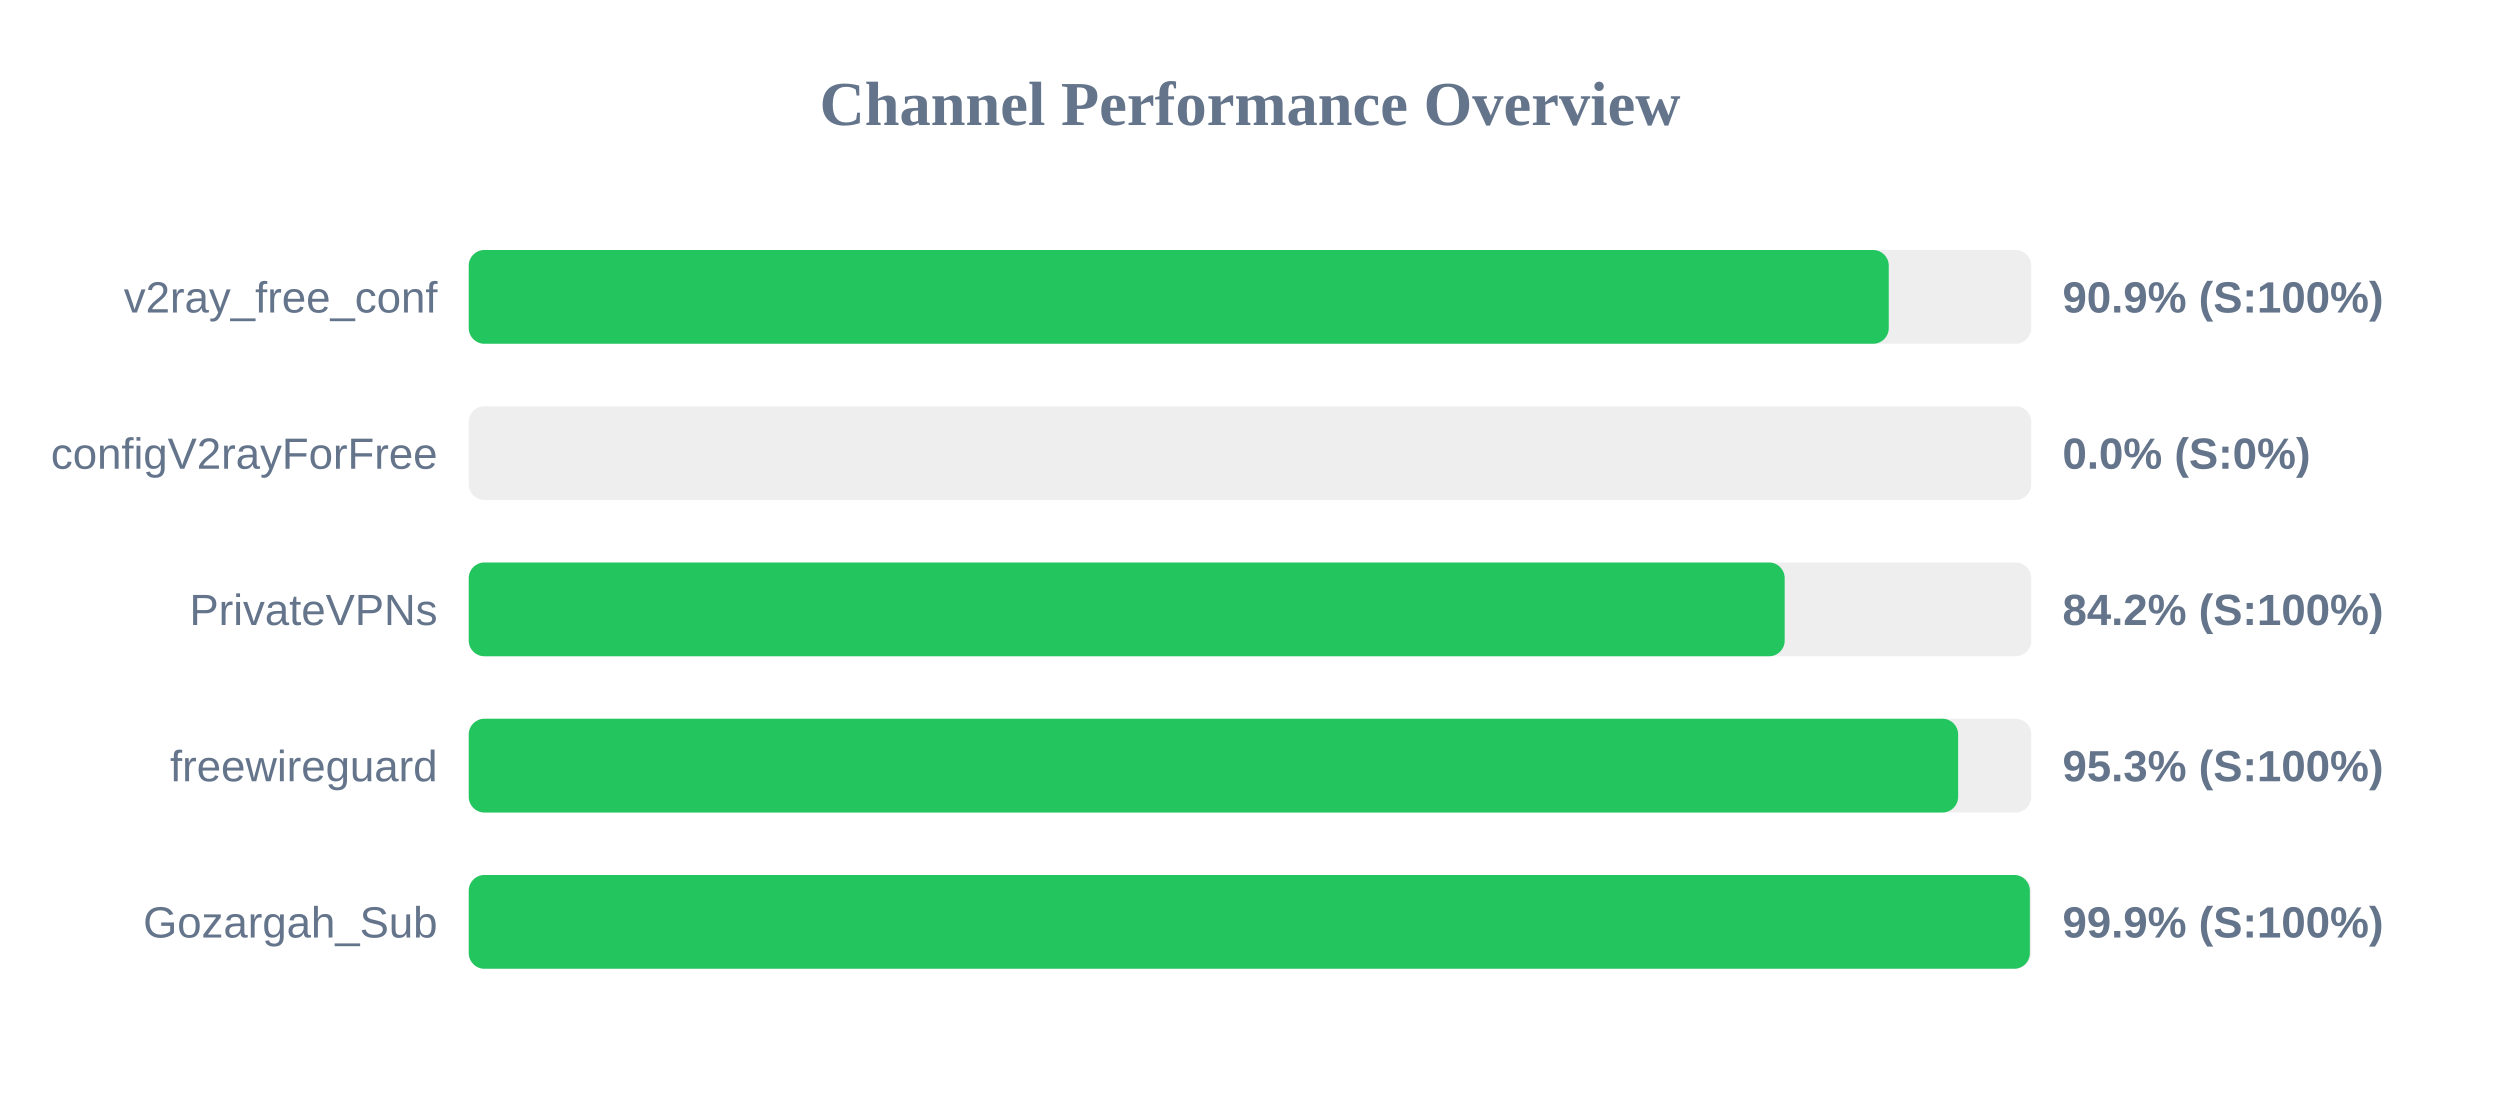
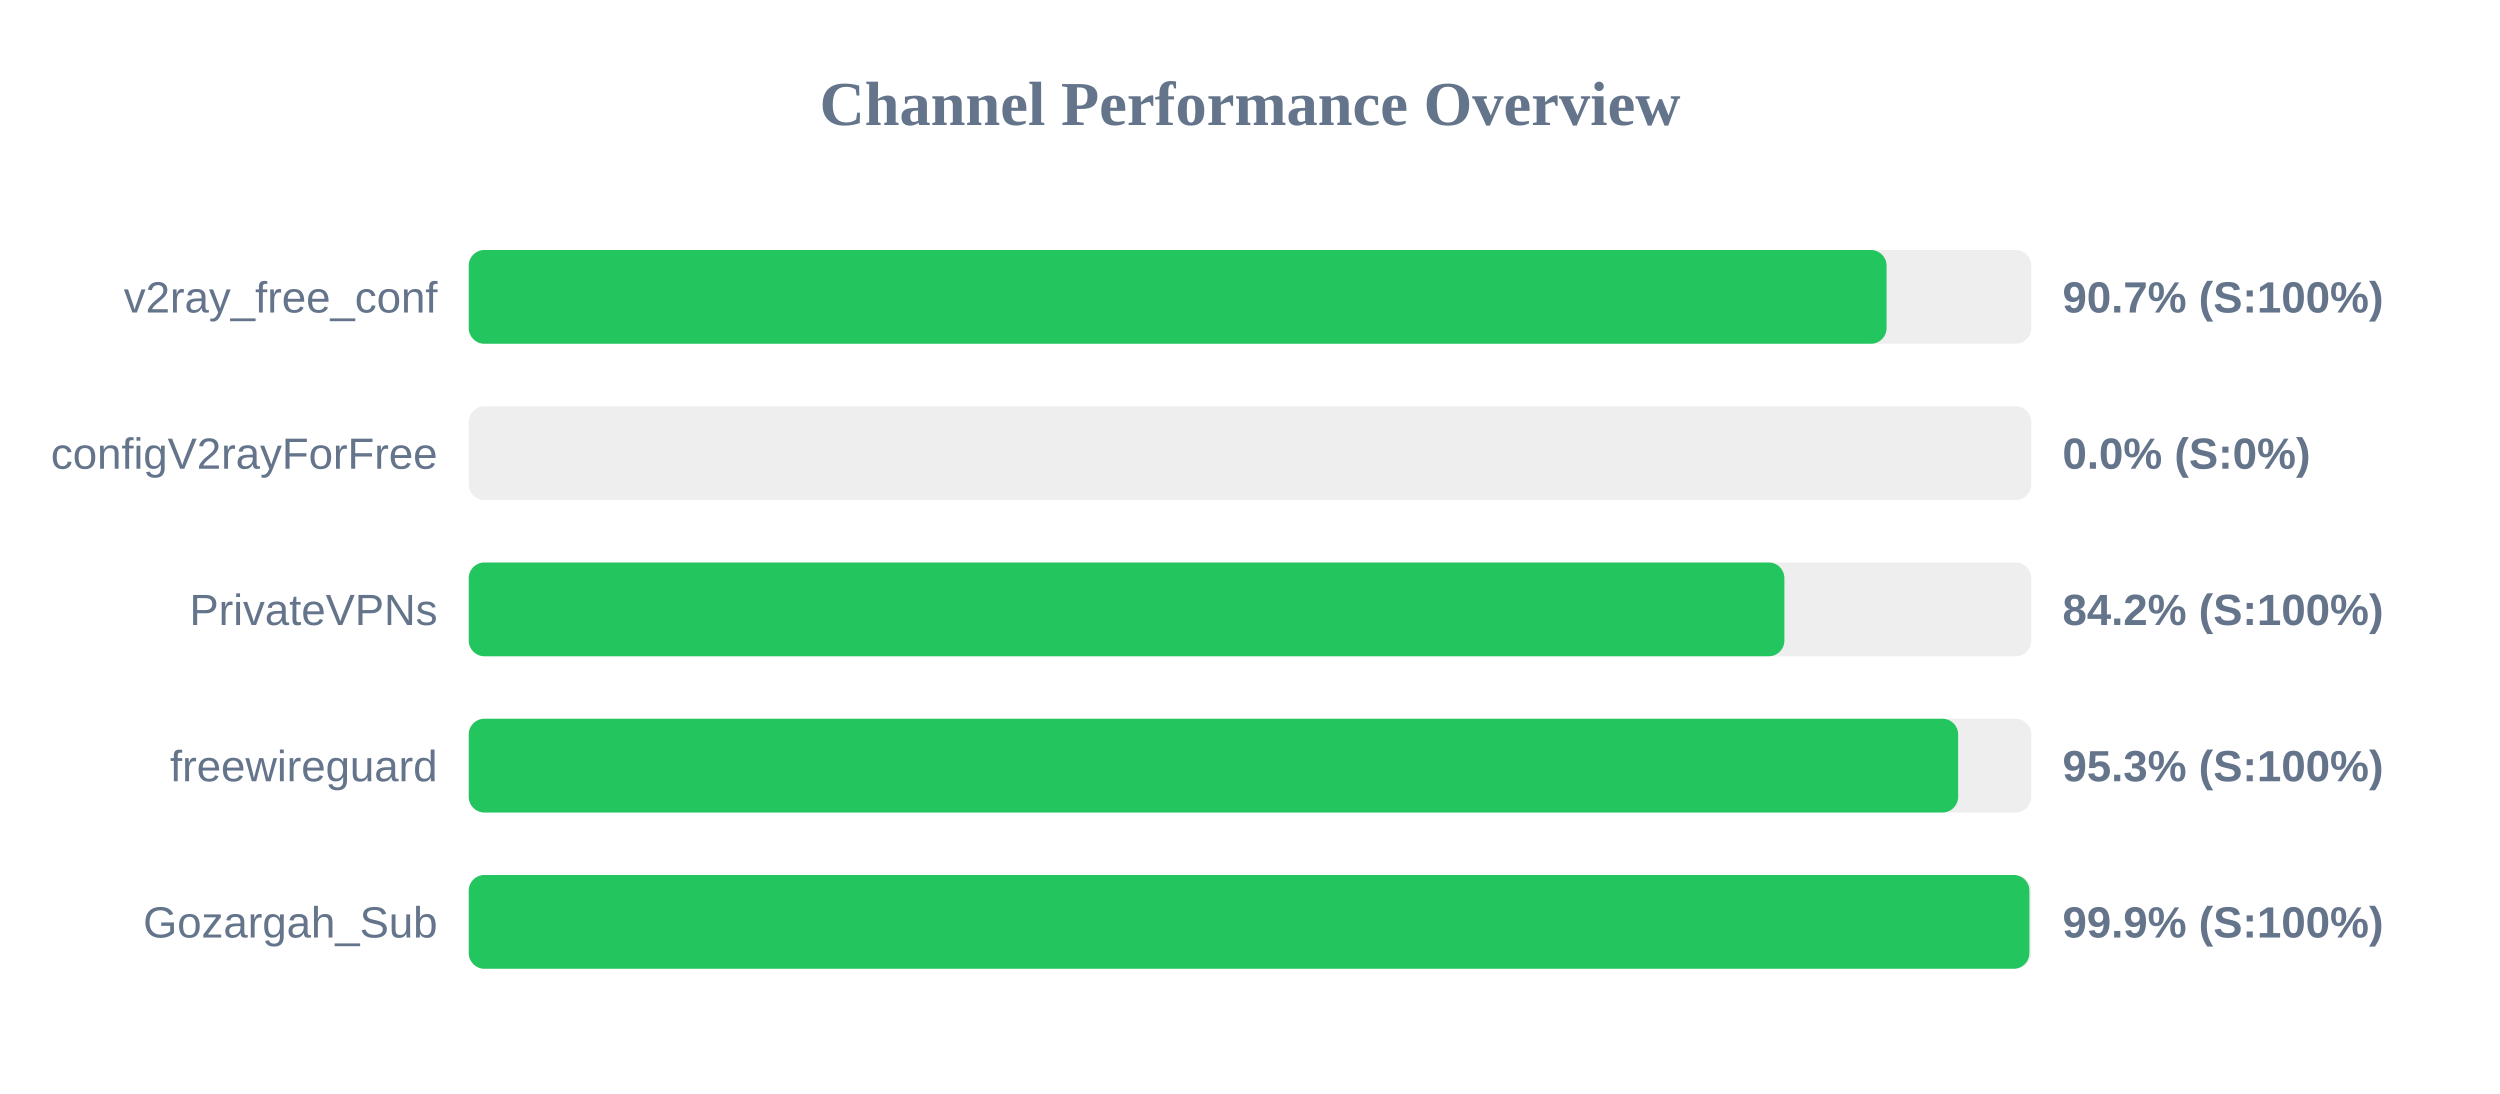
<svg xmlns="http://www.w3.org/2000/svg" width="800" height="350" version="1.1">
  <style>
        .row { font: 14px Arial; fill: #64748b; }
        .score { font: bold 14px Arial; fill: #64748b; }
    </style>
  <text x="400" y="40" text-anchor="middle" font-size="20px" font-weight="bold" fill="#64748b">Channel Performance Overview</text>
  <rect x="150" y="80" width="500" height="30" fill="#eee" rx="5" />
-   <rect x="150" y="80" width="454.4" height="30" fill="#22c55e" rx="5" />
+   <rect x="150" y="80" width="453.7" height="30" fill="#22c55e" rx="5" />
  <text x="140" y="100" text-anchor="end" class="row">v2ray_free_conf</text>
-   <text x="660" y="100" text-anchor="start" class="score">90.9% (S:100%)</text>
+   <text x="660" y="100" text-anchor="start" class="score">90.7% (S:100%)</text>
  <rect x="150" y="130" width="500" height="30" fill="#eee" rx="5" />
  <rect x="150" y="130" width="0.0" height="30" fill="#ef4444" rx="5" />
  <text x="140" y="150" text-anchor="end" class="row">configV2rayForFree</text>
  <text x="660" y="150" text-anchor="start" class="score">0.0% (S:0%)</text>
  <rect x="150" y="180" width="500" height="30" fill="#eee" rx="5" />
-   <rect x="150" y="180" width="421.1" height="30" fill="#22c55e" rx="5" />
+   <rect x="150" y="180" width="421.0" height="30" fill="#22c55e" rx="5" />
  <text x="140" y="200" text-anchor="end" class="row">PrivateVPNs</text>
  <text x="660" y="200" text-anchor="start" class="score">84.2% (S:100%)</text>
  <rect x="150" y="230" width="500" height="30" fill="#eee" rx="5" />
  <rect x="150" y="230" width="476.6" height="30" fill="#22c55e" rx="5" />
  <text x="140" y="250" text-anchor="end" class="row">freewireguard</text>
  <text x="660" y="250" text-anchor="start" class="score">95.3% (S:100%)</text>
  <rect x="150" y="280" width="500" height="30" fill="#eee" rx="5" />
-   <rect x="150" y="280" width="499.55" height="30" fill="#22c55e" rx="5" />
+   <rect x="150" y="280" width="499.4" height="30" fill="#22c55e" rx="5" />
  <text x="140" y="300" text-anchor="end" class="row">Gozargah_Sub</text>
  <text x="660" y="300" text-anchor="start" class="score">99.9% (S:100%)</text>
</svg>
